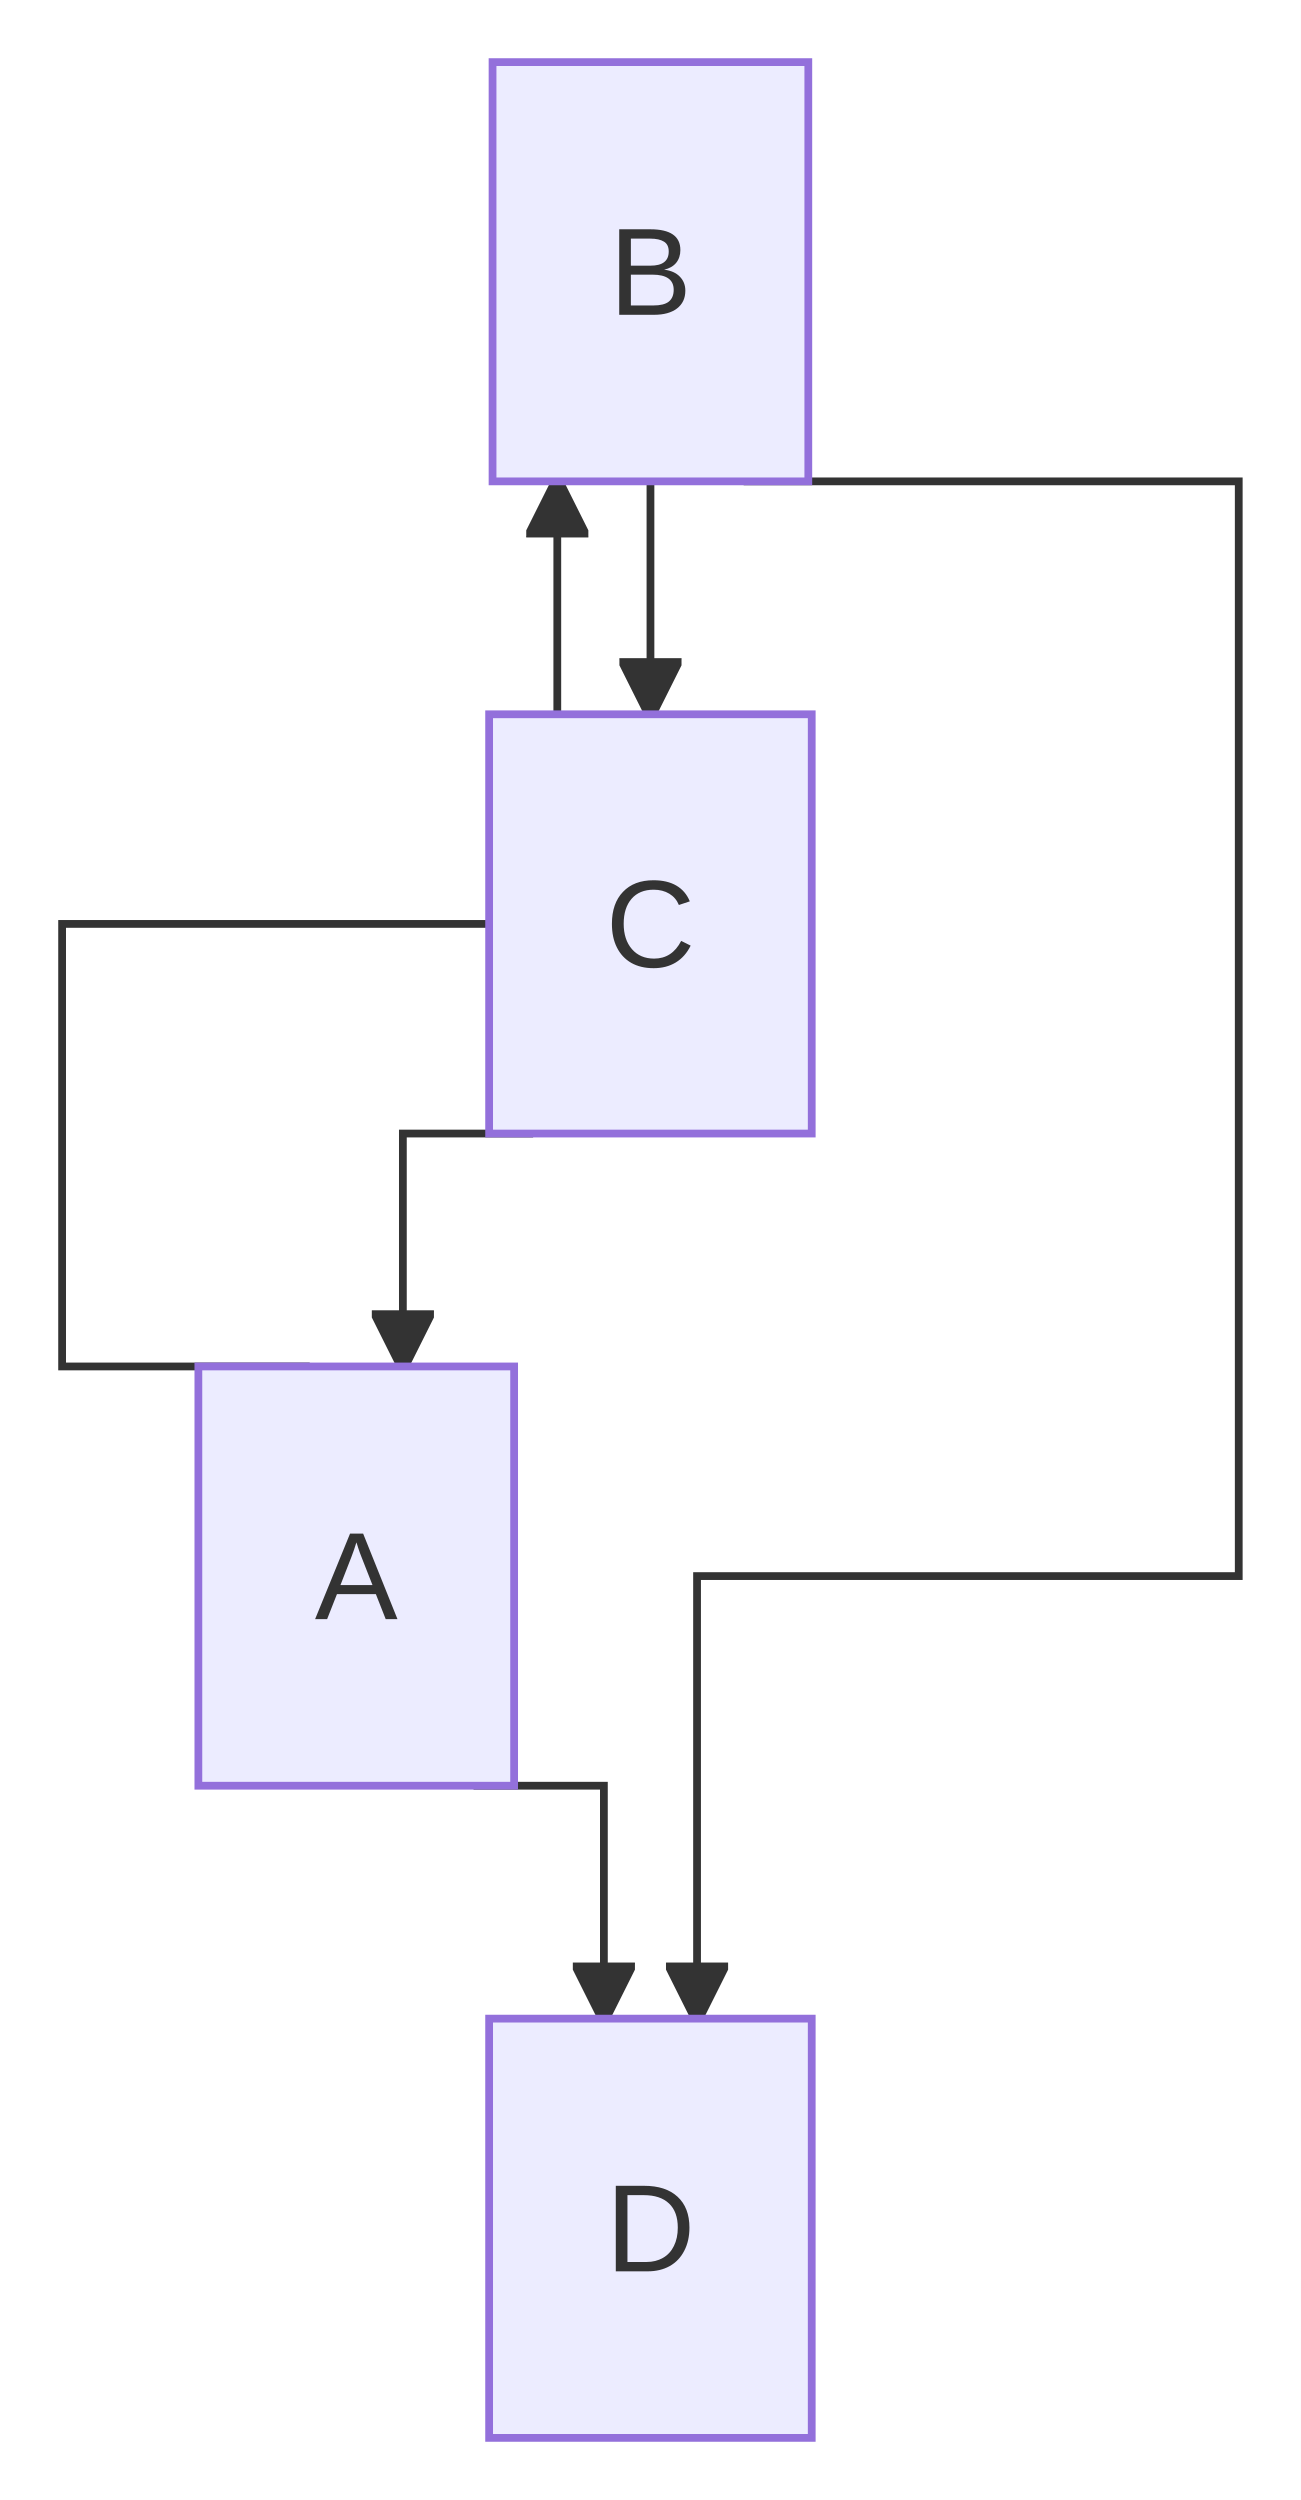
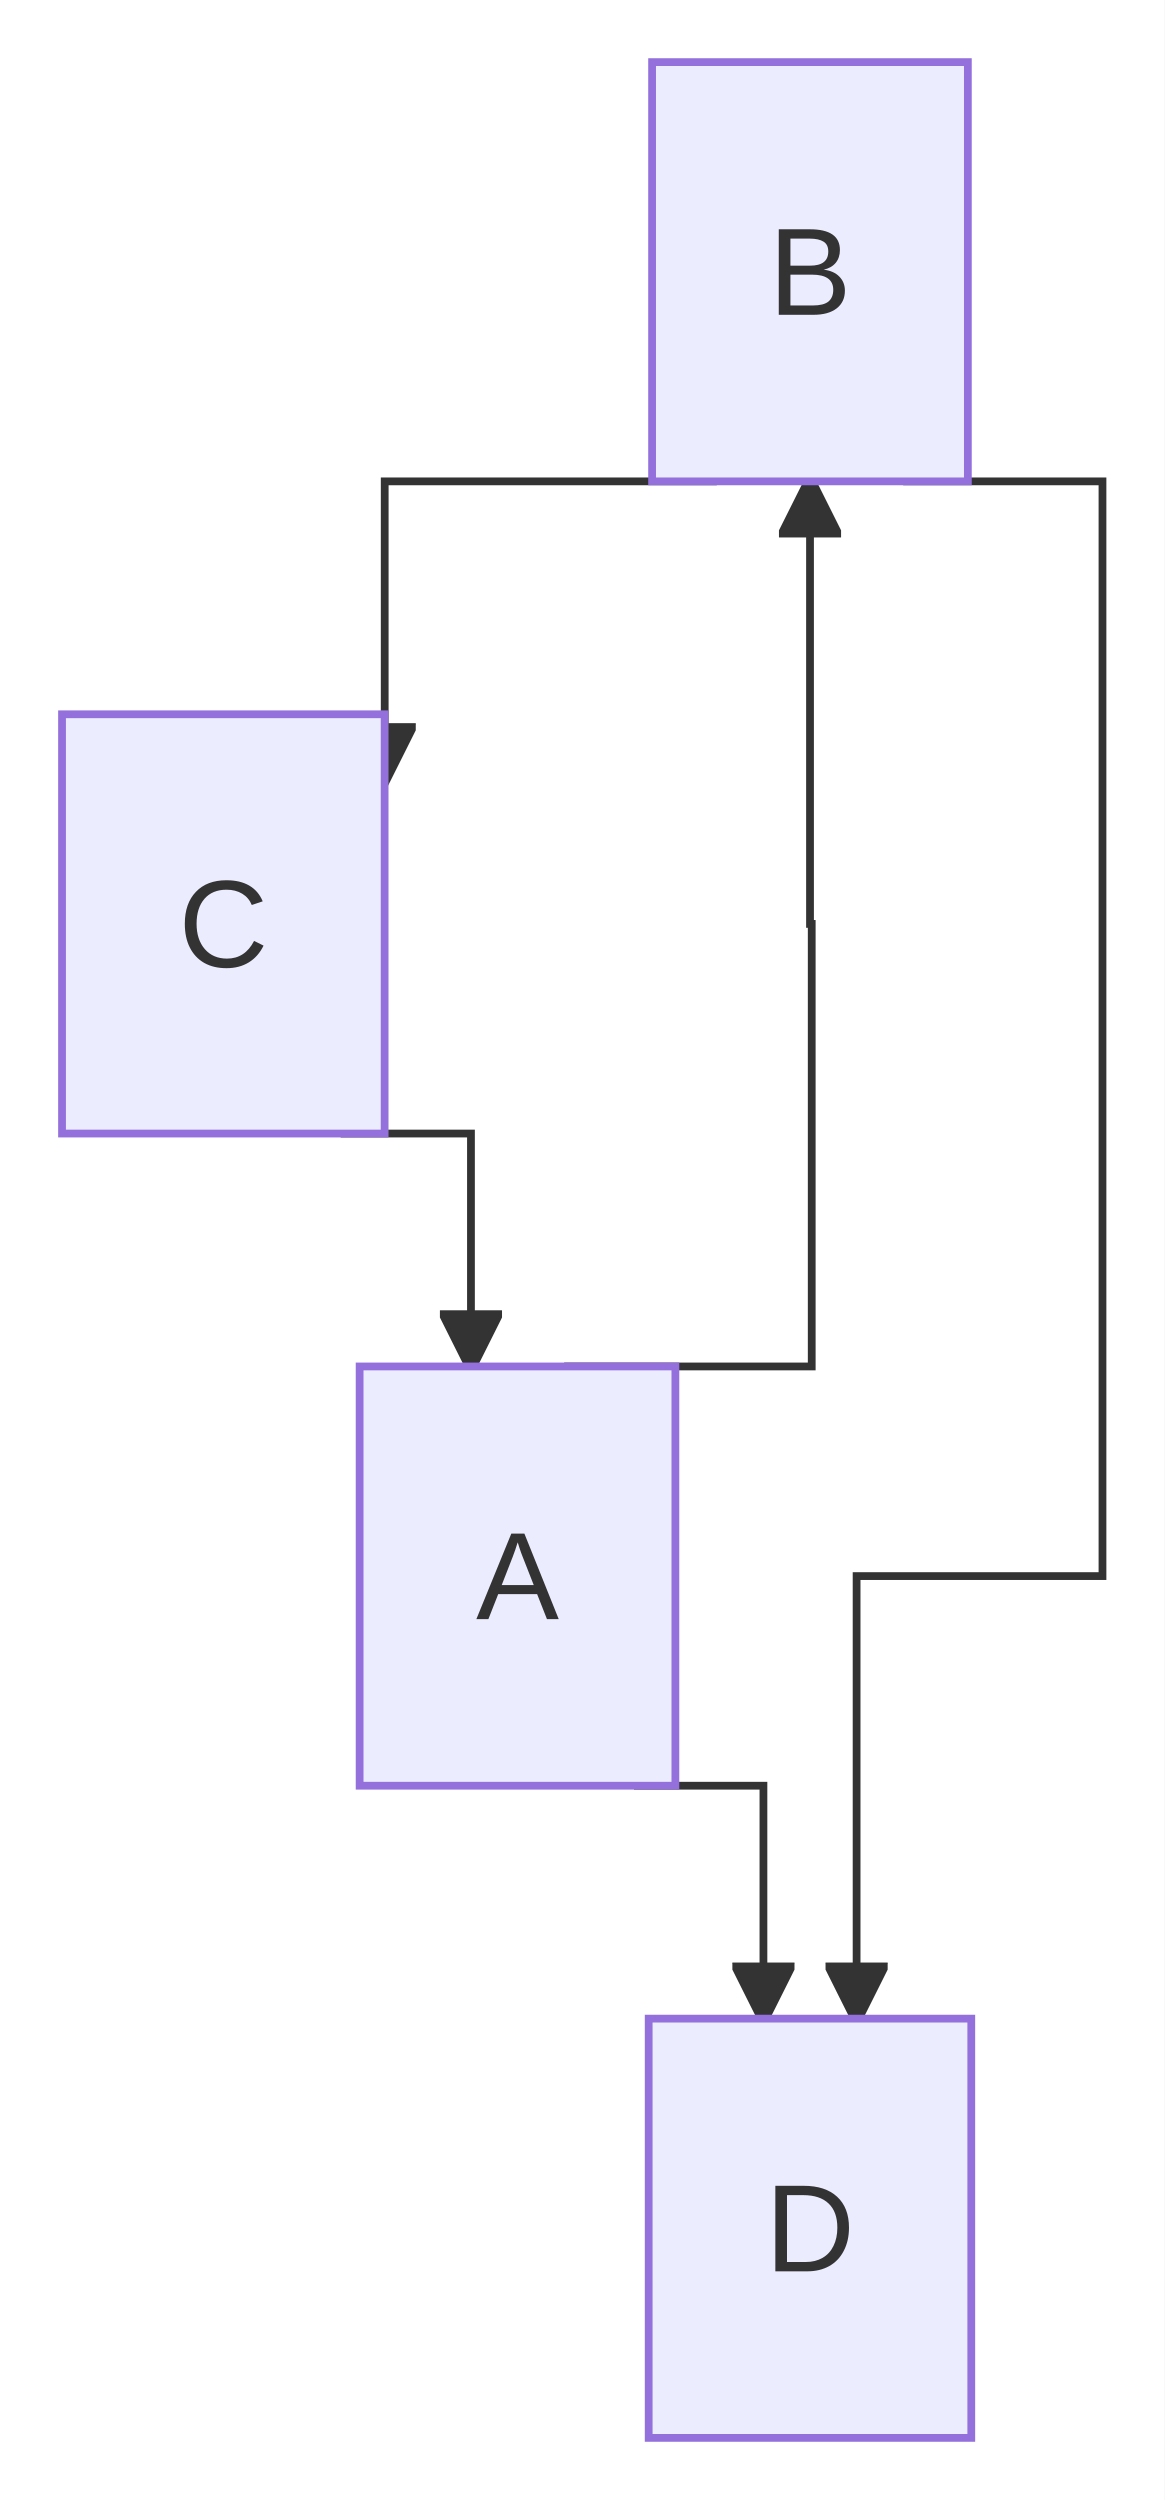
- <svg xmlns="http://www.w3.org/2000/svg" id="mermaid" class="flowchart" width="167.55" height="322" viewBox="-18.39 -8 167.55 322" role="graphics-document document" aria-roledescription="flowchart-v2">
+ <svg xmlns="http://www.w3.org/2000/svg" id="mermaid" class="flowchart" width="150" height="322" viewBox="-66.83 -8 150 322" role="graphics-document document" aria-roledescription="flowchart-v2">
  <style>#mermaid{font-family:"trebuchet ms",verdana,arial,sans-serif;font-size:16px;fill:#333;}#mermaid .node rect,#mermaid .node circle,#mermaid .node ellipse,#mermaid .node polygon,#mermaid .node path{fill:#ECECFF;stroke:#9370DB;stroke-width:1px;}#mermaid .flowchart-link{stroke:#333333;fill:none;stroke-width:1px;}#mermaid .thick{stroke-width:3.5px;}#mermaid .dotted{stroke-dasharray:3;}#mermaid .edgeLabel rect{fill:rgba(232,232,232,0.8);stroke:none;}#mermaid .cluster rect{fill:#ffffde;stroke:#aaaa33;stroke-width:1px;}#mermaid .marker{fill:#333333;stroke:#333333;}#mermaid text{fill:#333;text-anchor:middle;dominant-baseline:central;}#mermaid .title{font-size:18px;}</style>
  <defs>
    <marker id="mm-arrow-end" class="marker" viewBox="0 0 10 10" refX="9" refY="5" markerUnits="userSpaceOnUse" markerWidth="8" markerHeight="8" orient="auto">
      <path d="M 0 0 L 10 5 L 0 10 z" class="marker" />
    </marker>
    <marker id="mm-arrow-start" class="marker" viewBox="0 0 10 10" refX="1" refY="5" markerUnits="userSpaceOnUse" markerWidth="8" markerHeight="8" orient="auto">
      <path d="M 10 0 L 0 5 L 10 10 z" class="marker" />
    </marker>
    <marker id="mm-circle-end" class="marker" viewBox="0 0 10 10" refX="9" refY="5" markerUnits="userSpaceOnUse" markerWidth="10" markerHeight="10" orient="auto">
      <circle cx="5" cy="5" r="4" class="marker" />
    </marker>
    <marker id="mm-circle-start" class="marker" viewBox="0 0 10 10" refX="1" refY="5" markerUnits="userSpaceOnUse" markerWidth="10" markerHeight="10" orient="auto">
      <circle cx="5" cy="5" r="4" class="marker" />
    </marker>
    <marker id="mm-cross-end" class="marker" viewBox="0 0 11 11" refX="10" refY="5.5" markerUnits="userSpaceOnUse" markerWidth="11" markerHeight="11" orient="auto">
      <path d="M 1 1 L 10 10 M 10 1 L 1 10" class="marker" style="stroke-width:2px" />
    </marker>
    <marker id="mm-cross-start" class="marker" viewBox="0 0 11 11" refX="1" refY="5.5" markerUnits="userSpaceOnUse" markerWidth="11" markerHeight="11" orient="auto">
      <path d="M 1 1 L 10 10 M 10 1 L 1 10" class="marker" style="stroke-width:2px" />
    </marker>
  </defs>
-   <rect x="-18.39" y="-8" width="167.55" height="322" fill="white" />
+   <rect x="-66.83" y="-8" width="150" height="322" fill="white" />
  <g class="root">
    <g class="clusters" />
    <g class="edgePaths">
-       <path id="L_A_B_0" class="flowchart-link" d="M21.5,168L-10.39,168L-10.39,111L53.39,111L53.39,54" marker-end="url(#mm-arrow-end)" />
-       <path id="L_B_C_1" class="flowchart-link" d="M65.39,54L65.39,54L65.39,84" marker-end="url(#mm-arrow-end)" />
-       <path id="L_C_A_2" class="flowchart-link" d="M50.28,138L33.5,138L33.5,168" marker-end="url(#mm-arrow-end)" />
-       <path id="L_A_D_3" class="flowchart-link" d="M42.6,222L59.39,222L59.39,252" marker-end="url(#mm-arrow-end)" />
-       <path id="L_B_D_4" class="flowchart-link" d="M77.39,54L141.16,54L141.16,111L141.16,111L141.16,195L71.39,195L71.39,252" marker-end="url(#mm-arrow-end)" />
+       <path id="L_A_B_0" class="flowchart-link" d="M5.83,168L37.72,168L37.72,111L37.5,111L37.5,54" marker-end="url(#mm-arrow-end)" />
+       <path id="L_B_C_1" class="flowchart-link" d="M25.5,54L-17.28,54L-17.28,92.37" marker-end="url(#mm-arrow-end)" />
+       <path id="L_C_A_2" class="flowchart-link" d="M-22.95,138L-6.17,138L-6.17,168" marker-end="url(#mm-arrow-end)" />
+       <path id="L_A_D_3" class="flowchart-link" d="M14.83,222L31.5,222L31.5,252" marker-end="url(#mm-arrow-end)" />
+       <path id="L_B_D_4" class="flowchart-link" d="M49.5,54L75.17,54L75.17,111L75.17,111L75.17,195L43.5,195L43.5,252" marker-end="url(#mm-arrow-end)" />
    </g>
    <g class="edgeLabels" />
    <g class="nodes">
-       <g class="node default" id="flowchart-A-0" transform="translate(27.5,195)">
+       <g class="node default" id="flowchart-A-0" transform="translate(-0.17,195)">
        <rect x="-20.34" y="-27" width="40.67" height="54" />
        <text class="nodeLabel" x="0" y="0">A</text>
      </g>
-       <g class="node default" id="flowchart-B-1" transform="translate(65.39,27)">
+       <g class="node default" id="flowchart-B-1" transform="translate(37.5,27)">
        <rect x="-20.34" y="-27" width="40.67" height="54" />
        <text class="nodeLabel" x="0" y="0">B</text>
      </g>
-       <g class="node default" id="flowchart-C-2" transform="translate(65.39,111)">
+       <g class="node default" id="flowchart-C-2" transform="translate(-38.06,111)">
        <rect x="-20.78" y="-27" width="41.55" height="54" />
        <text class="nodeLabel" x="0" y="0">C</text>
      </g>
-       <g class="node default" id="flowchart-D-3" transform="translate(65.39,279)">
+       <g class="node default" id="flowchart-D-3" transform="translate(37.5,279)">
        <rect x="-20.78" y="-27" width="41.55" height="54" />
        <text class="nodeLabel" x="0" y="0">D</text>
      </g>
    </g>
  </g>
</svg>
